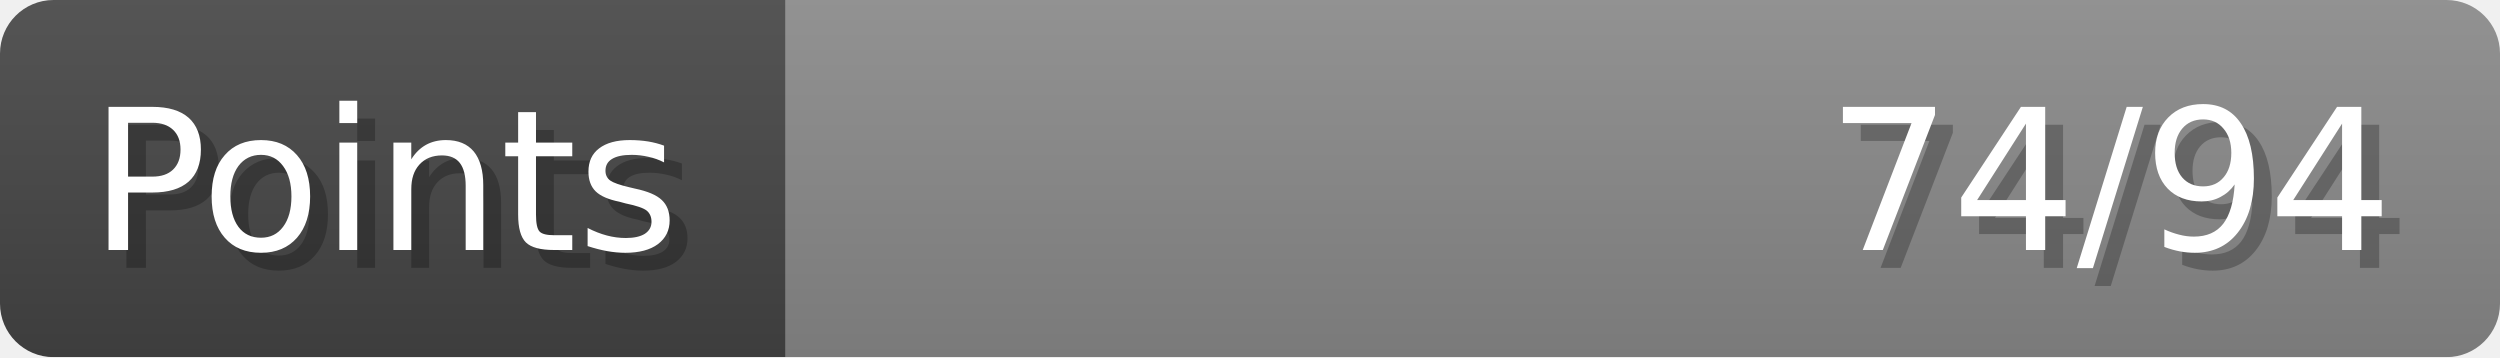
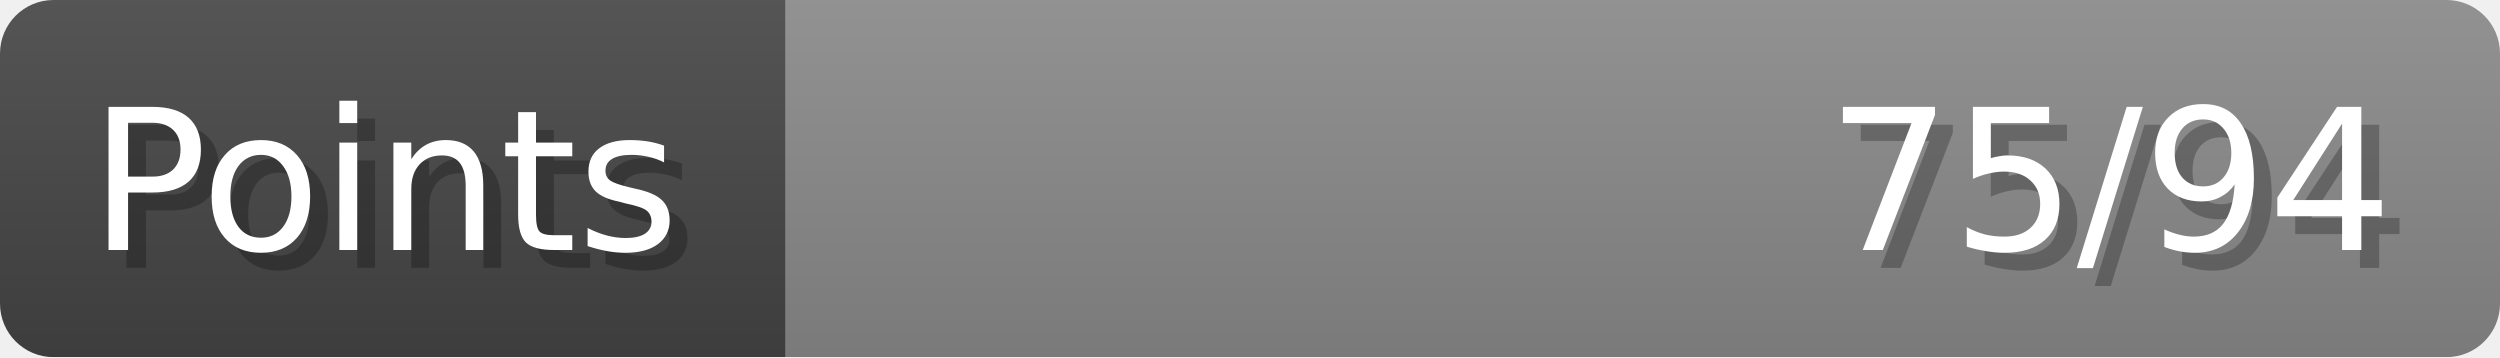
- <svg xmlns="http://www.w3.org/2000/svg" width="140px" height="20px" role="img" aria-label="Points: 74/94">
+ <svg xmlns="http://www.w3.org/2000/svg" width="140px" height="20px" role="img" aria-label="Points: 75/94">
  <linearGradient id="a" x2="0" y2="100%">
    <stop offset="0" stop-opacity=".1" stop-color="#EEE" />
    <stop offset="1" stop-opacity=".1" />
  </linearGradient>
  <mask id="m">
    <rect width="100%" height="100%" rx="3" fill="#FFF" />
  </mask>
  <g mask="url(#m)">
    <rect x="0" y="0" width="44" height="20" fill="#444" />
    <svg x="44" y="0" width="96" height="20">
      <rect width="100%" height="100%" fill="#888888" />
      <rect width="0%" height="100%" fill="#33CC11" transform="">
-         <animate attributeName="width" begin="0.5s" dur="600ms" from="0%" to="78%" repeatCount="1" fill="freeze" calcMode="spline" keyTimes="0; 1" keySplines="0.3, 0.61, 0.355, 1" />
+         <animate attributeName="width" begin="0.5s" dur="600ms" from="0%" to="79%" repeatCount="1" fill="freeze" calcMode="spline" keyTimes="0; 1" keySplines="0.3, 0.61, 0.355, 1" />
      </rect>
    </svg>
    <rect width="140" height="20" fill="url(#a)" />
  </g>
  <g aria-hidden="true" font-size="11" font-family="Verdana, DejaVu Sans, sans-serif" fill="#FFFFFF">
    <text x="6" y="15" fill="#000" opacity="0.25">Points</text>
    <text x="5" y="14">Points</text>
-     <text x="135" y="15" fill="#000" opacity="0.25" text-anchor="end">74/94</text>
-     <text x="134" y="14" text-anchor="end">74/94</text>
+     <text x="135" y="15" fill="#000" opacity="0.25" text-anchor="end">75/94</text>
+     <text x="134" y="14" text-anchor="end">75/94</text>
  </g>
</svg>
